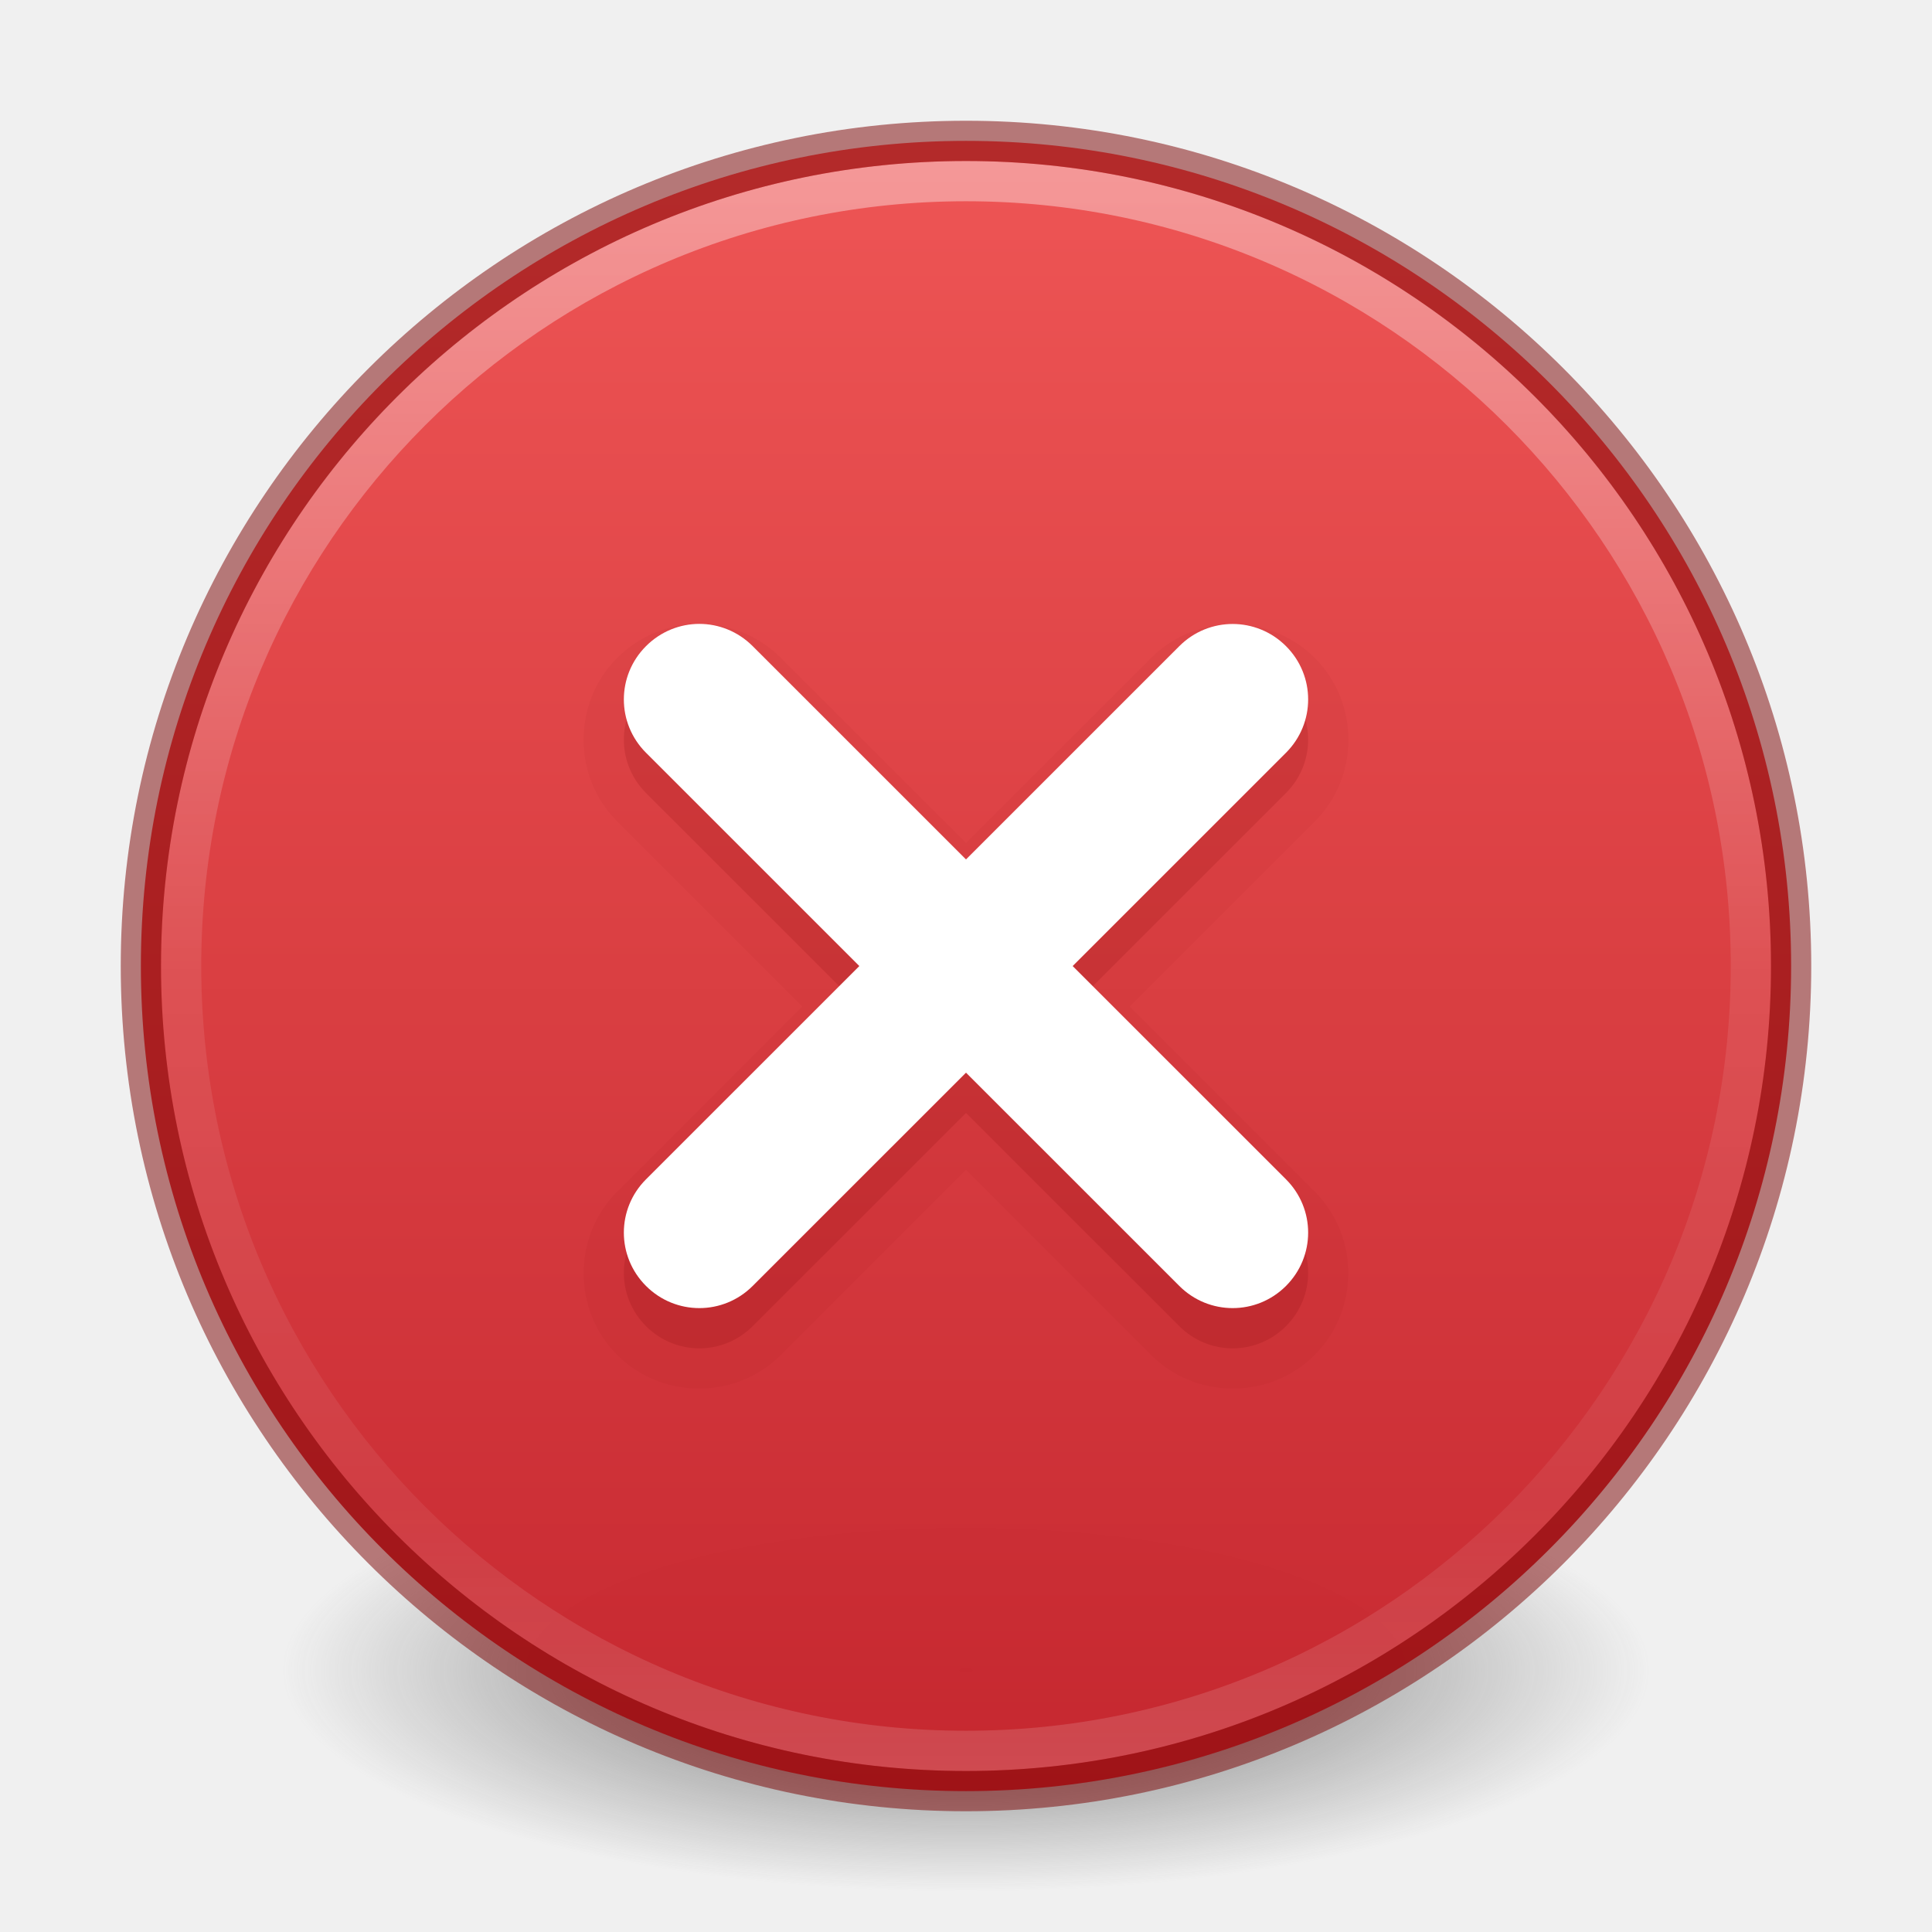
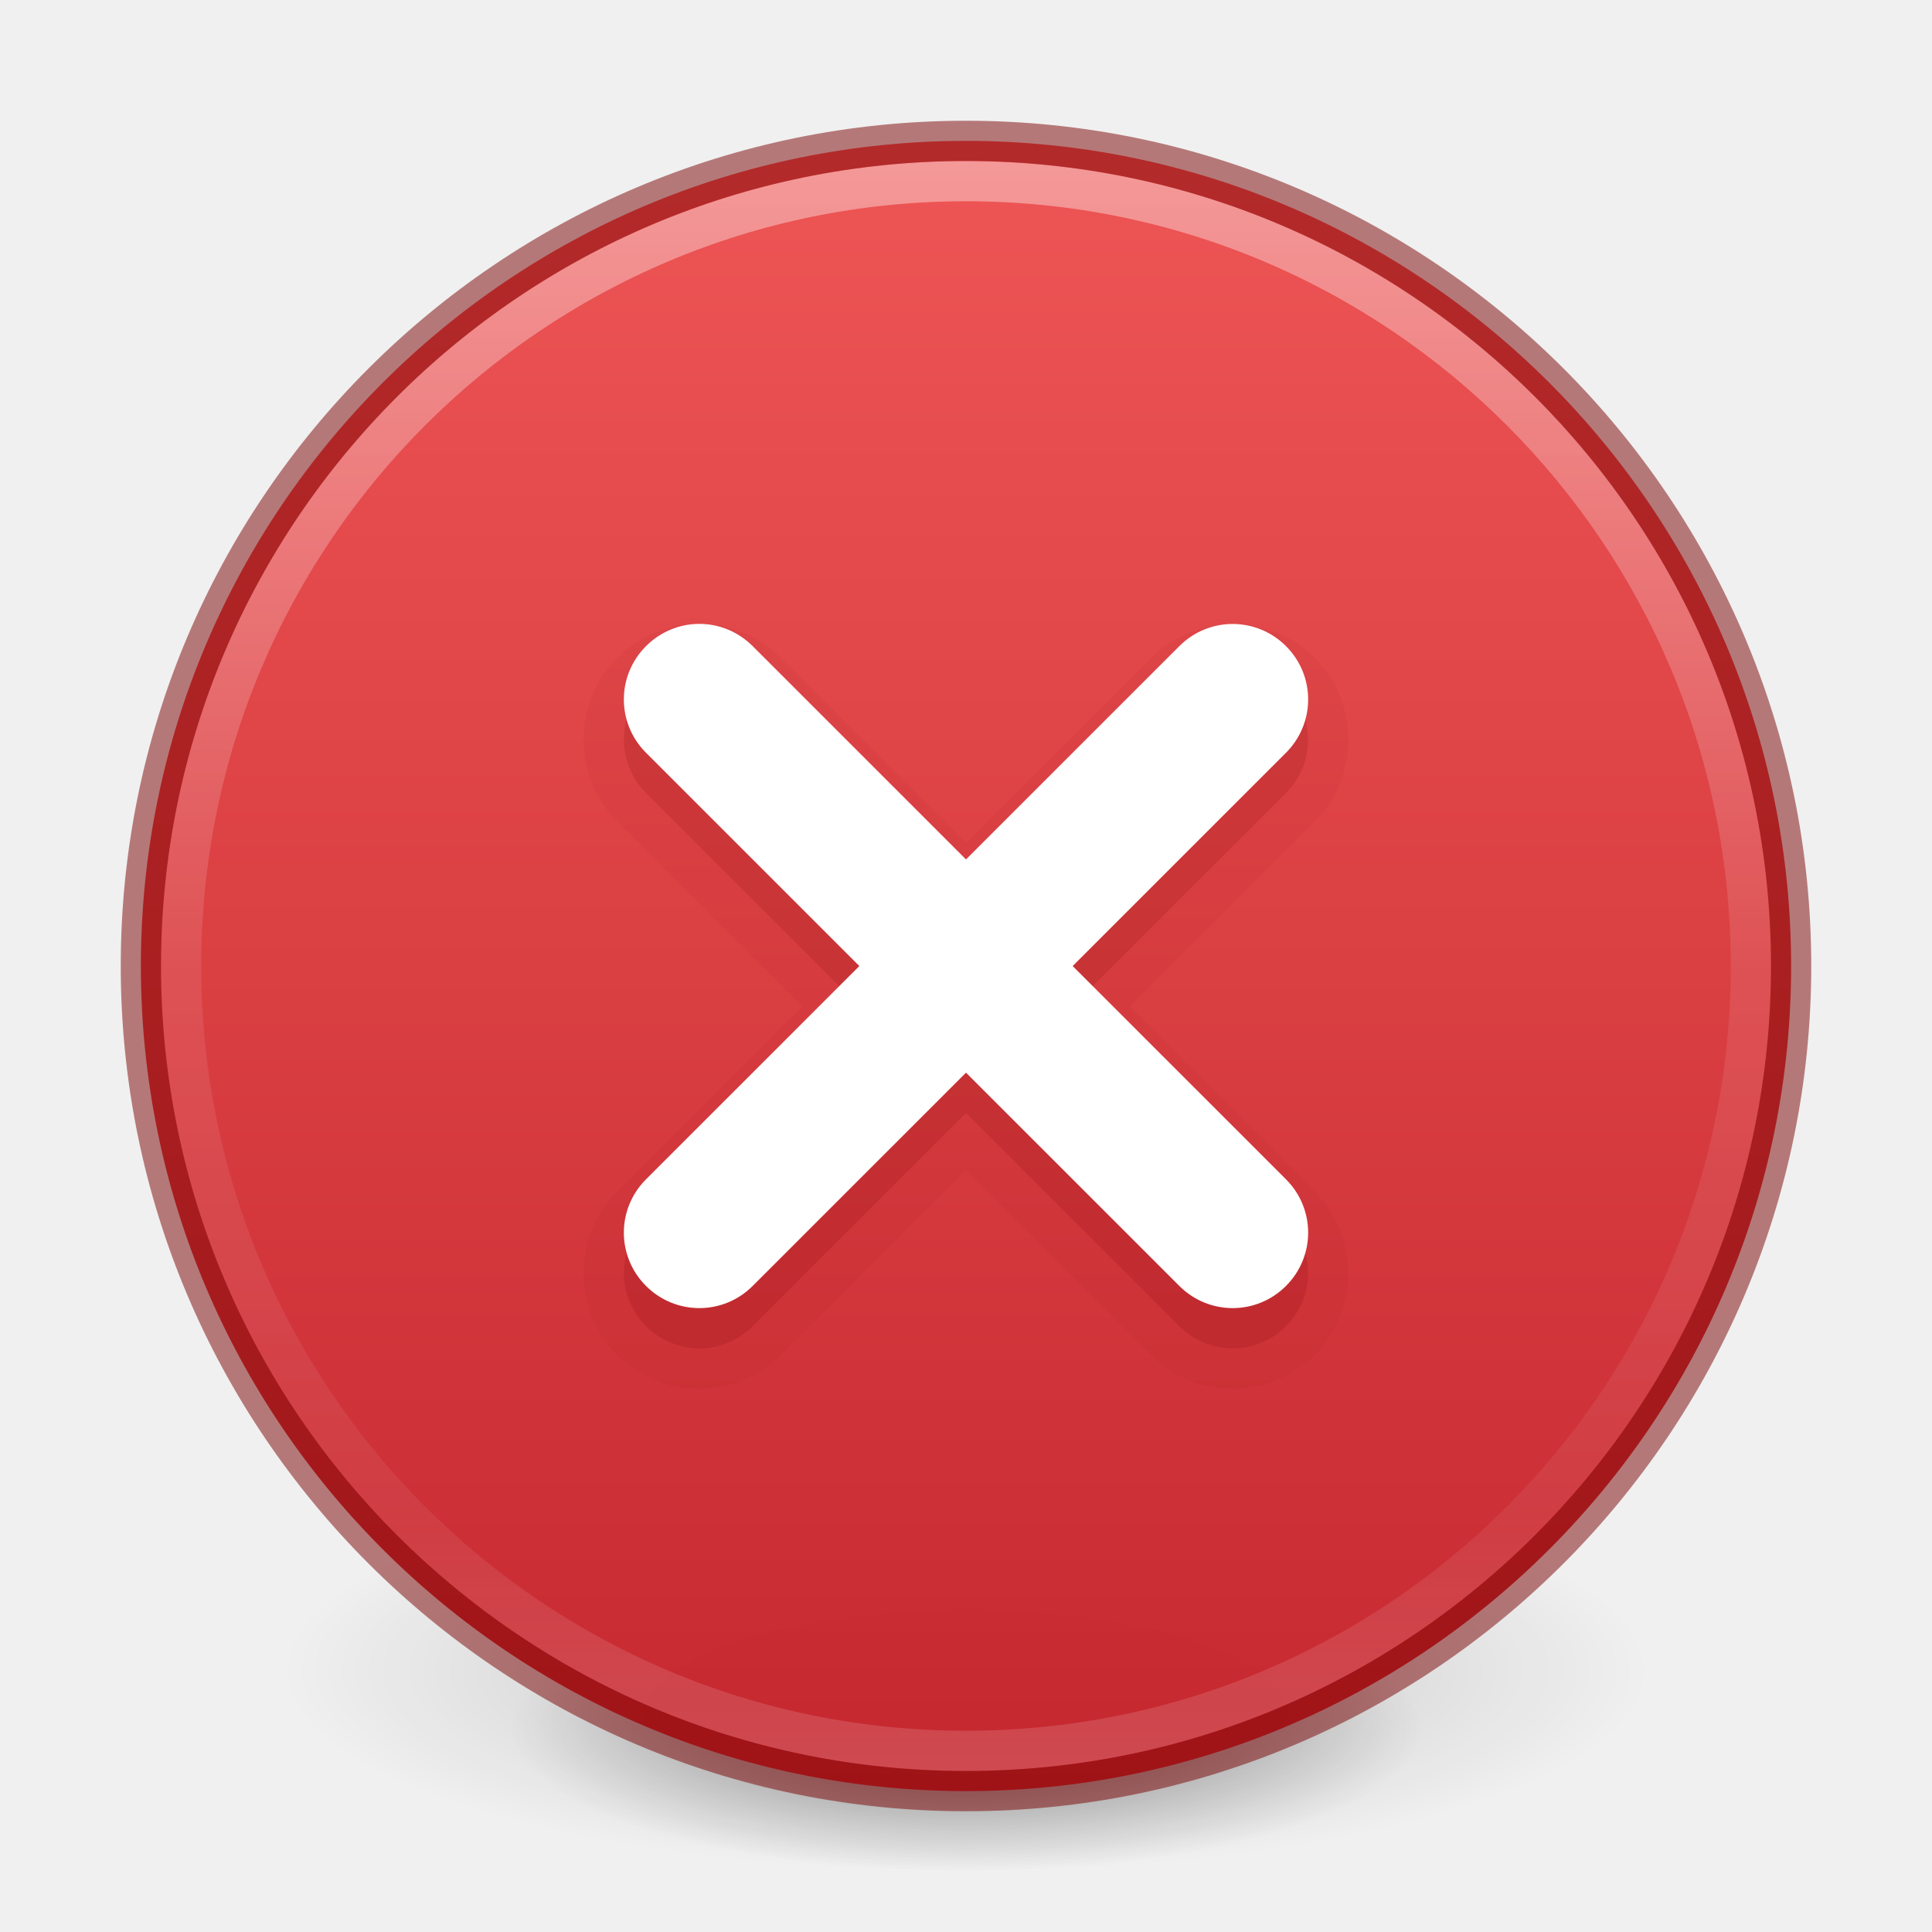
- <svg xmlns="http://www.w3.org/2000/svg" xmlns:xlink="http://www.w3.org/1999/xlink" version="1.1" width="48" height="48" id="svg4031">
+ <svg xmlns="http://www.w3.org/2000/svg" xmlns:xlink="http://www.w3.org/1999/xlink" id="svg4031" height="48" width="48" version="1.1">
  <defs id="defs4033">
    <linearGradient id="linearGradient4011">
-       <stop id="stop4013" style="stop-color:#ffffff;stop-opacity:1" offset="0" />
-       <stop id="stop4015" style="stop-color:#ffffff;stop-opacity:0.235" offset="0.508" />
-       <stop id="stop4017" style="stop-color:#ffffff;stop-opacity:0.157" offset="0.835" />
-       <stop id="stop4019" style="stop-color:#ffffff;stop-opacity:0.392" offset="1" />
+       <stop offset="0" style="stop-color:#ffffff;stop-opacity:1" id="stop4013" />
+       <stop offset="0.508" style="stop-color:#ffffff;stop-opacity:0.235" id="stop4015" />
+       <stop offset="0.835" style="stop-color:#ffffff;stop-opacity:0.157" id="stop4017" />
+       <stop offset="1" style="stop-color:#ffffff;stop-opacity:0.392" id="stop4019" />
    </linearGradient>
-     <linearGradient id="linearGradient3820-7-2-1">
-       <stop id="stop3822-2-6-3" style="stop-color:#3d3d3d;stop-opacity:1" offset="0" />
-       <stop id="stop3864-8-7-7" style="stop-color:#686868;stop-opacity:0.498" offset="0.5" />
-       <stop id="stop3824-1-2-5" style="stop-color:#686868;stop-opacity:0" offset="1" />
+     <linearGradient gradientTransform="matrix(1.054054,0,0,1.054054,-51.611,-2.727901)" gradientUnits="userSpaceOnUse" xlink:href="#linearGradient4011" id="linearGradient3019" y2="44.341" x2="71.204" y1="6.238" x1="71.204" />
+     <linearGradient gradientTransform="matrix(1.571255,0,0,1.174665,-3179.506,-3763.776)" gradientUnits="userSpaceOnUse" xlink:href="#linearGradient947" id="linearGradient11527-6-5" y2="3241.997" x2="2035.165" y1="3208.074" x1="2035.165" />
+     <linearGradient id="linearGradient947">
+       <stop id="stop943" style="stop-color:#ed5353;stop-opacity:1" offset="0" />
+       <stop id="stop945" style="stop-color:#c6262e;stop-opacity:1" offset="1" />
    </linearGradient>
-     <linearGradient x1="71.204" y1="6.238" x2="71.204" y2="44.341" id="linearGradient3019" xlink:href="#linearGradient4011" gradientUnits="userSpaceOnUse" gradientTransform="matrix(1.054054,0,0,1.054054,-51.611,-2.727901)" />
-     <radialGradient cx="99.157" cy="186.171" r="62.769" fx="99.157" fy="186.171" id="radialGradient3025" xlink:href="#linearGradient3820-7-2-1" gradientUnits="userSpaceOnUse" gradientTransform="matrix(0.2708338,0,0,0.08762273,-2.855072,25.18723)" />
-     <linearGradient x1="2035.165" y1="3208.074" x2="2035.165" y2="3241.997" id="linearGradient11527-6-5" xlink:href="#linearGradient947" gradientUnits="userSpaceOnUse" gradientTransform="matrix(1.571255,0,0,1.174665,-3179.506,-3763.776)" />
-     <linearGradient id="linearGradient947">
-       <stop offset="0" style="stop-color:#ed5353;stop-opacity:1" id="stop943" />
-       <stop offset="1" style="stop-color:#c6262e;stop-opacity:1" id="stop945" />
+     <radialGradient r="62.769" fy="185.297" fx="99.189" cy="185.297" cx="99.189" gradientTransform="matrix(0.3823536,7.5555777e-8,-1.8372241e-8,0.1115198,-5.925427,36.33585)" gradientUnits="userSpaceOnUse" id="radialGradient3300-8" xlink:href="#linearGradient3820-7-2" />
+     <linearGradient id="linearGradient3820-7-2">
+       <stop offset="0" style="stop-color:#000000;stop-opacity:1" id="stop3822-2-6" />
+       <stop offset="1" style="stop-color:#000000;stop-opacity:0" id="stop3824-1-2" />
    </linearGradient>
+     <radialGradient r="62.769" fy="185.297" fx="99.189" cy="185.297" cx="99.189" gradientTransform="matrix(0.2549024,5.3967361e-8,-1.2248161e-8,0.07965545,6.716382,44.24067)" gradientUnits="userSpaceOnUse" id="radialGradient4192-6" xlink:href="#linearGradient3820-7-2" />
  </defs>
-   <path d="m 41,41.5 a 17,5.5 0 1 1 -34,0 17,5.5 0 1 1 34,0 z" id="path3818-0-5" style="fill:url(#radialGradient3025);fill-opacity:1;stroke:none" />
-   <path style="color:#000000;display:inline;overflow:visible;visibility:visible;opacity:0.99;fill:url(#linearGradient11527-6-5);fill-opacity:1;fill-rule:nonzero;stroke:none;stroke-width:1;marker:none;enable-background:accumulate" id="path2555-7-8-5-0-9" d="m 24,3.5 c -11.311,0 -20.5,9.189 -20.5,20.5 0,11.311 9.189,20.5 20.5,20.5 11.311,0 20.5,-9.189 20.5,-20.5 0,-11.311 -9.189,-20.5 -20.5,-20.5 z" />
-   <path d="m 43.5,23.999 c 0,10.77 -8.731,19.501 -19.5,19.501 -10.77,0 -19.5,-8.731 -19.5,-19.501 0,-10.769 8.731,-19.499 19.5,-19.499 C 34.769,4.5 43.5,13.23 43.5,23.999 l 0,0 z" id="path8655" style="opacity:0.4;color:#000000;fill:none;stroke:url(#linearGradient3019);stroke-width:1;stroke-linecap:round;stroke-linejoin:round;stroke-miterlimit:4;stroke-opacity:1;stroke-dasharray:none;stroke-dashoffset:0;marker:none;visibility:visible;display:inline;overflow:visible;enable-background:accumulate" />
-   <path d="m 24,3.5 c -11.311,0 -20.5,9.189 -20.5,20.5 0,11.311 9.189,20.5 20.5,20.5 11.311,0 20.5,-9.189 20.5,-20.5 0,-11.311 -9.189,-20.5 -20.5,-20.5 z" id="path2555-6" style="opacity:0.5;color:#000000;fill:none;stroke:#7a0000;stroke-width:1;stroke-linecap:round;stroke-linejoin:round;stroke-miterlimit:4;stroke-opacity:1;stroke-dasharray:none;stroke-dashoffset:0;marker:none;visibility:visible;display:inline;overflow:visible;enable-background:accumulate;clip-rule:nonzero;isolation:auto;mix-blend-mode:normal;color-interpolation:sRGB;color-interpolation-filters:linearRGB;solid-color:#000000;solid-opacity:1;fill-opacity:1;fill-rule:nonzero;filter-blend-mode:normal;filter-gaussianBlur-deviation:0;color-rendering:auto;image-rendering:auto;shape-rendering:auto;text-rendering:auto" />
-   <path style="opacity:0.05;fill:#7a0000;fill-opacity:1;stroke:none;stroke-width:0.842;stroke-linecap:butt;stroke-linejoin:miter;stroke-miterlimit:4;stroke-dasharray:none;stroke-dashoffset:0;stroke-opacity:1;marker:none" id="rect968-5-6" d="m 17.367,15.5 c -0.738,0 -1.477,0.292 -2.032,0.846 -1.114,1.113 -1.114,2.949 0,4.061 l 4.599,4.599 -4.599,4.597 c -1.114,1.113 -1.114,2.949 0,4.061 1.114,1.113 2.951,1.113 4.065,0 l 4.599,-4.597 4.599,4.597 c 1.114,1.113 2.951,1.113 4.065,0 1.114,-1.113 1.114,-2.949 0,-4.061 L 28.065,25.007 32.665,20.408 c 1.114,-1.113 1.114,-2.949 0,-4.061 -1.114,-1.113 -2.951,-1.113 -4.065,0 l -4.599,4.597 -4.599,-4.597 c -0.556,-0.556 -1.296,-0.846 -2.034,-0.846 z" />
-   <path style="opacity:0.15;fill:#7a0000;fill-opacity:1;stroke:none;stroke-width:0.843;stroke-linecap:butt;stroke-linejoin:miter;stroke-miterlimit:4;stroke-dasharray:none;stroke-dashoffset:0;stroke-opacity:1;marker:none" d="m 17.375,16.5 c -0.479,0 -0.958,0.186 -1.325,0.553 -0.734,0.734 -0.734,1.916 0,2.649 l 5.3,5.299 -5.3,5.299 c -0.734,0.734 -0.734,1.915 0,2.649 0.734,0.734 1.916,0.734 2.65,0 l 5.3,-5.299 5.3,5.299 c 0.734,0.734 1.916,0.734 2.65,0 0.734,-0.734 0.734,-1.916 0,-2.649 l -5.3,-5.299 5.3,-5.299 c 0.734,-0.734 0.734,-1.916 0,-2.649 -0.734,-0.734 -1.916,-0.734 -2.65,0 l -5.3,5.299 -5.3,-5.299 c -0.367,-0.367 -0.846,-0.553 -1.325,-0.553 z" id="rect968-5" />
-   <path style="opacity:1;fill:#ffffff;fill-opacity:1;stroke:none;stroke-width:0.843;stroke-linecap:butt;stroke-linejoin:miter;stroke-miterlimit:4;stroke-dasharray:none;stroke-dashoffset:0;stroke-opacity:1;marker:none" d="m 17.375,15.5 c -0.479,0 -0.958,0.186 -1.325,0.553 -0.734,0.734 -0.734,1.916 0,2.649 l 5.3,5.299 -5.3,5.299 c -0.734,0.734 -0.734,1.915 0,2.649 0.734,0.734 1.916,0.734 2.65,0 l 5.3,-5.299 5.3,5.299 c 0.734,0.734 1.916,0.734 2.65,0 0.734,-0.734 0.734,-1.916 0,-2.649 l -5.3,-5.299 5.3,-5.299 c 0.734,-0.734 0.734,-1.916 0,-2.649 -0.734,-0.734 -1.916,-0.734 -2.65,0 l -5.3,5.299 -5.3,-5.299 c -0.367,-0.367 -0.846,-0.553 -1.325,-0.553 z" id="rect968" />
+   <g style="stroke-width:1.406" transform="matrix(0.7083333,0,0,0.7142827,1.33333,0.7846048)" id="g4198-4">
+     <path style="opacity:0.2;fill:url(#radialGradient3300-8);fill-opacity:1;stroke:none;stroke-width:1.406" id="path3818-0-6" d="m 56,57.002 a 24,6.999 0 1 1 -48,0 24,6.999 0 1 1 48,0 z" />
+     <path d="m 48,59.002 a 16,4.999 0 1 1 -32,0 16,4.999 0 1 1 32,0 z" id="path4190-2" style="opacity:0.4;fill:url(#radialGradient4192-6);fill-opacity:1;stroke:none;stroke-width:1.406" />
+   </g>
+   <path d="m 24,3.5 c -11.311,0 -20.5,9.189 -20.5,20.5 0,11.311 9.189,20.5 20.5,20.5 11.311,0 20.5,-9.189 20.5,-20.5 0,-11.311 -9.189,-20.5 -20.5,-20.5 z" id="path2555-7-8-5-0-9" style="color:#000000;display:inline;overflow:visible;visibility:visible;opacity:0.99;fill:url(#linearGradient11527-6-5);fill-opacity:1;fill-rule:nonzero;stroke:none;stroke-width:1;marker:none;enable-background:accumulate" />
+   <path style="opacity:0.4;color:#000000;fill:none;stroke:url(#linearGradient3019);stroke-width:1;stroke-linecap:round;stroke-linejoin:round;stroke-miterlimit:4;stroke-opacity:1;stroke-dasharray:none;stroke-dashoffset:0;marker:none;visibility:visible;display:inline;overflow:visible;enable-background:accumulate" id="path8655" d="m 43.5,23.999 c 0,10.77 -8.731,19.501 -19.5,19.501 -10.77,0 -19.5,-8.731 -19.5,-19.501 0,-10.769 8.731,-19.499 19.5,-19.499 C 34.769,4.5 43.5,13.23 43.5,23.999 l 0,0 z" />
+   <path style="opacity:0.5;color:#000000;fill:none;stroke:#7a0000;stroke-width:1;stroke-linecap:round;stroke-linejoin:round;stroke-miterlimit:4;stroke-opacity:1;stroke-dasharray:none;stroke-dashoffset:0;marker:none;visibility:visible;display:inline;overflow:visible;enable-background:accumulate;clip-rule:nonzero;isolation:auto;mix-blend-mode:normal;color-interpolation:sRGB;color-interpolation-filters:linearRGB;solid-color:#000000;solid-opacity:1;fill-opacity:1;fill-rule:nonzero;filter-blend-mode:normal;filter-gaussianBlur-deviation:0;color-rendering:auto;image-rendering:auto;shape-rendering:auto;text-rendering:auto" id="path2555-6" d="m 24,3.5 c -11.311,0 -20.5,9.189 -20.5,20.5 0,11.311 9.189,20.5 20.5,20.5 11.311,0 20.5,-9.189 20.5,-20.5 0,-11.311 -9.189,-20.5 -20.5,-20.5 z" />
+   <path d="m 17.367,15.5 c -0.738,0 -1.477,0.292 -2.032,0.846 -1.114,1.113 -1.114,2.949 0,4.061 l 4.599,4.599 -4.599,4.597 c -1.114,1.113 -1.114,2.949 0,4.061 1.114,1.113 2.951,1.113 4.065,0 l 4.599,-4.597 4.599,4.597 c 1.114,1.113 2.951,1.113 4.065,0 1.114,-1.113 1.114,-2.949 0,-4.061 L 28.065,25.007 32.665,20.408 c 1.114,-1.113 1.114,-2.949 0,-4.061 -1.114,-1.113 -2.951,-1.113 -4.065,0 l -4.599,4.597 -4.599,-4.597 c -0.556,-0.556 -1.296,-0.846 -2.034,-0.846 z" id="rect968-5-6" style="opacity:0.05;fill:#7a0000;fill-opacity:1;stroke:none;stroke-width:0.842;stroke-linecap:butt;stroke-linejoin:miter;stroke-miterlimit:4;stroke-dasharray:none;stroke-dashoffset:0;stroke-opacity:1;marker:none" />
+   <path id="rect968-5" d="m 17.375,16.5 c -0.479,0 -0.958,0.186 -1.325,0.553 -0.734,0.734 -0.734,1.916 0,2.649 l 5.3,5.299 -5.3,5.299 c -0.734,0.734 -0.734,1.915 0,2.649 0.734,0.734 1.916,0.734 2.65,0 l 5.3,-5.299 5.3,5.299 c 0.734,0.734 1.916,0.734 2.65,0 0.734,-0.734 0.734,-1.916 0,-2.649 l -5.3,-5.299 5.3,-5.299 c 0.734,-0.734 0.734,-1.916 0,-2.649 -0.734,-0.734 -1.916,-0.734 -2.65,0 l -5.3,5.299 -5.3,-5.299 c -0.367,-0.367 -0.846,-0.553 -1.325,-0.553 z" style="opacity:0.15;fill:#7a0000;fill-opacity:1;stroke:none;stroke-width:0.843;stroke-linecap:butt;stroke-linejoin:miter;stroke-miterlimit:4;stroke-dasharray:none;stroke-dashoffset:0;stroke-opacity:1;marker:none" />
+   <path id="rect968" d="m 17.375,15.5 c -0.479,0 -0.958,0.186 -1.325,0.553 -0.734,0.734 -0.734,1.916 0,2.649 l 5.3,5.299 -5.3,5.299 c -0.734,0.734 -0.734,1.915 0,2.649 0.734,0.734 1.916,0.734 2.65,0 l 5.3,-5.299 5.3,5.299 c 0.734,0.734 1.916,0.734 2.65,0 0.734,-0.734 0.734,-1.916 0,-2.649 l -5.3,-5.299 5.3,-5.299 c 0.734,-0.734 0.734,-1.916 0,-2.649 -0.734,-0.734 -1.916,-0.734 -2.65,0 l -5.3,5.299 -5.3,-5.299 c -0.367,-0.367 -0.846,-0.553 -1.325,-0.553 z" style="opacity:1;fill:#ffffff;fill-opacity:1;stroke:none;stroke-width:0.843;stroke-linecap:butt;stroke-linejoin:miter;stroke-miterlimit:4;stroke-dasharray:none;stroke-dashoffset:0;stroke-opacity:1;marker:none" />
</svg>
